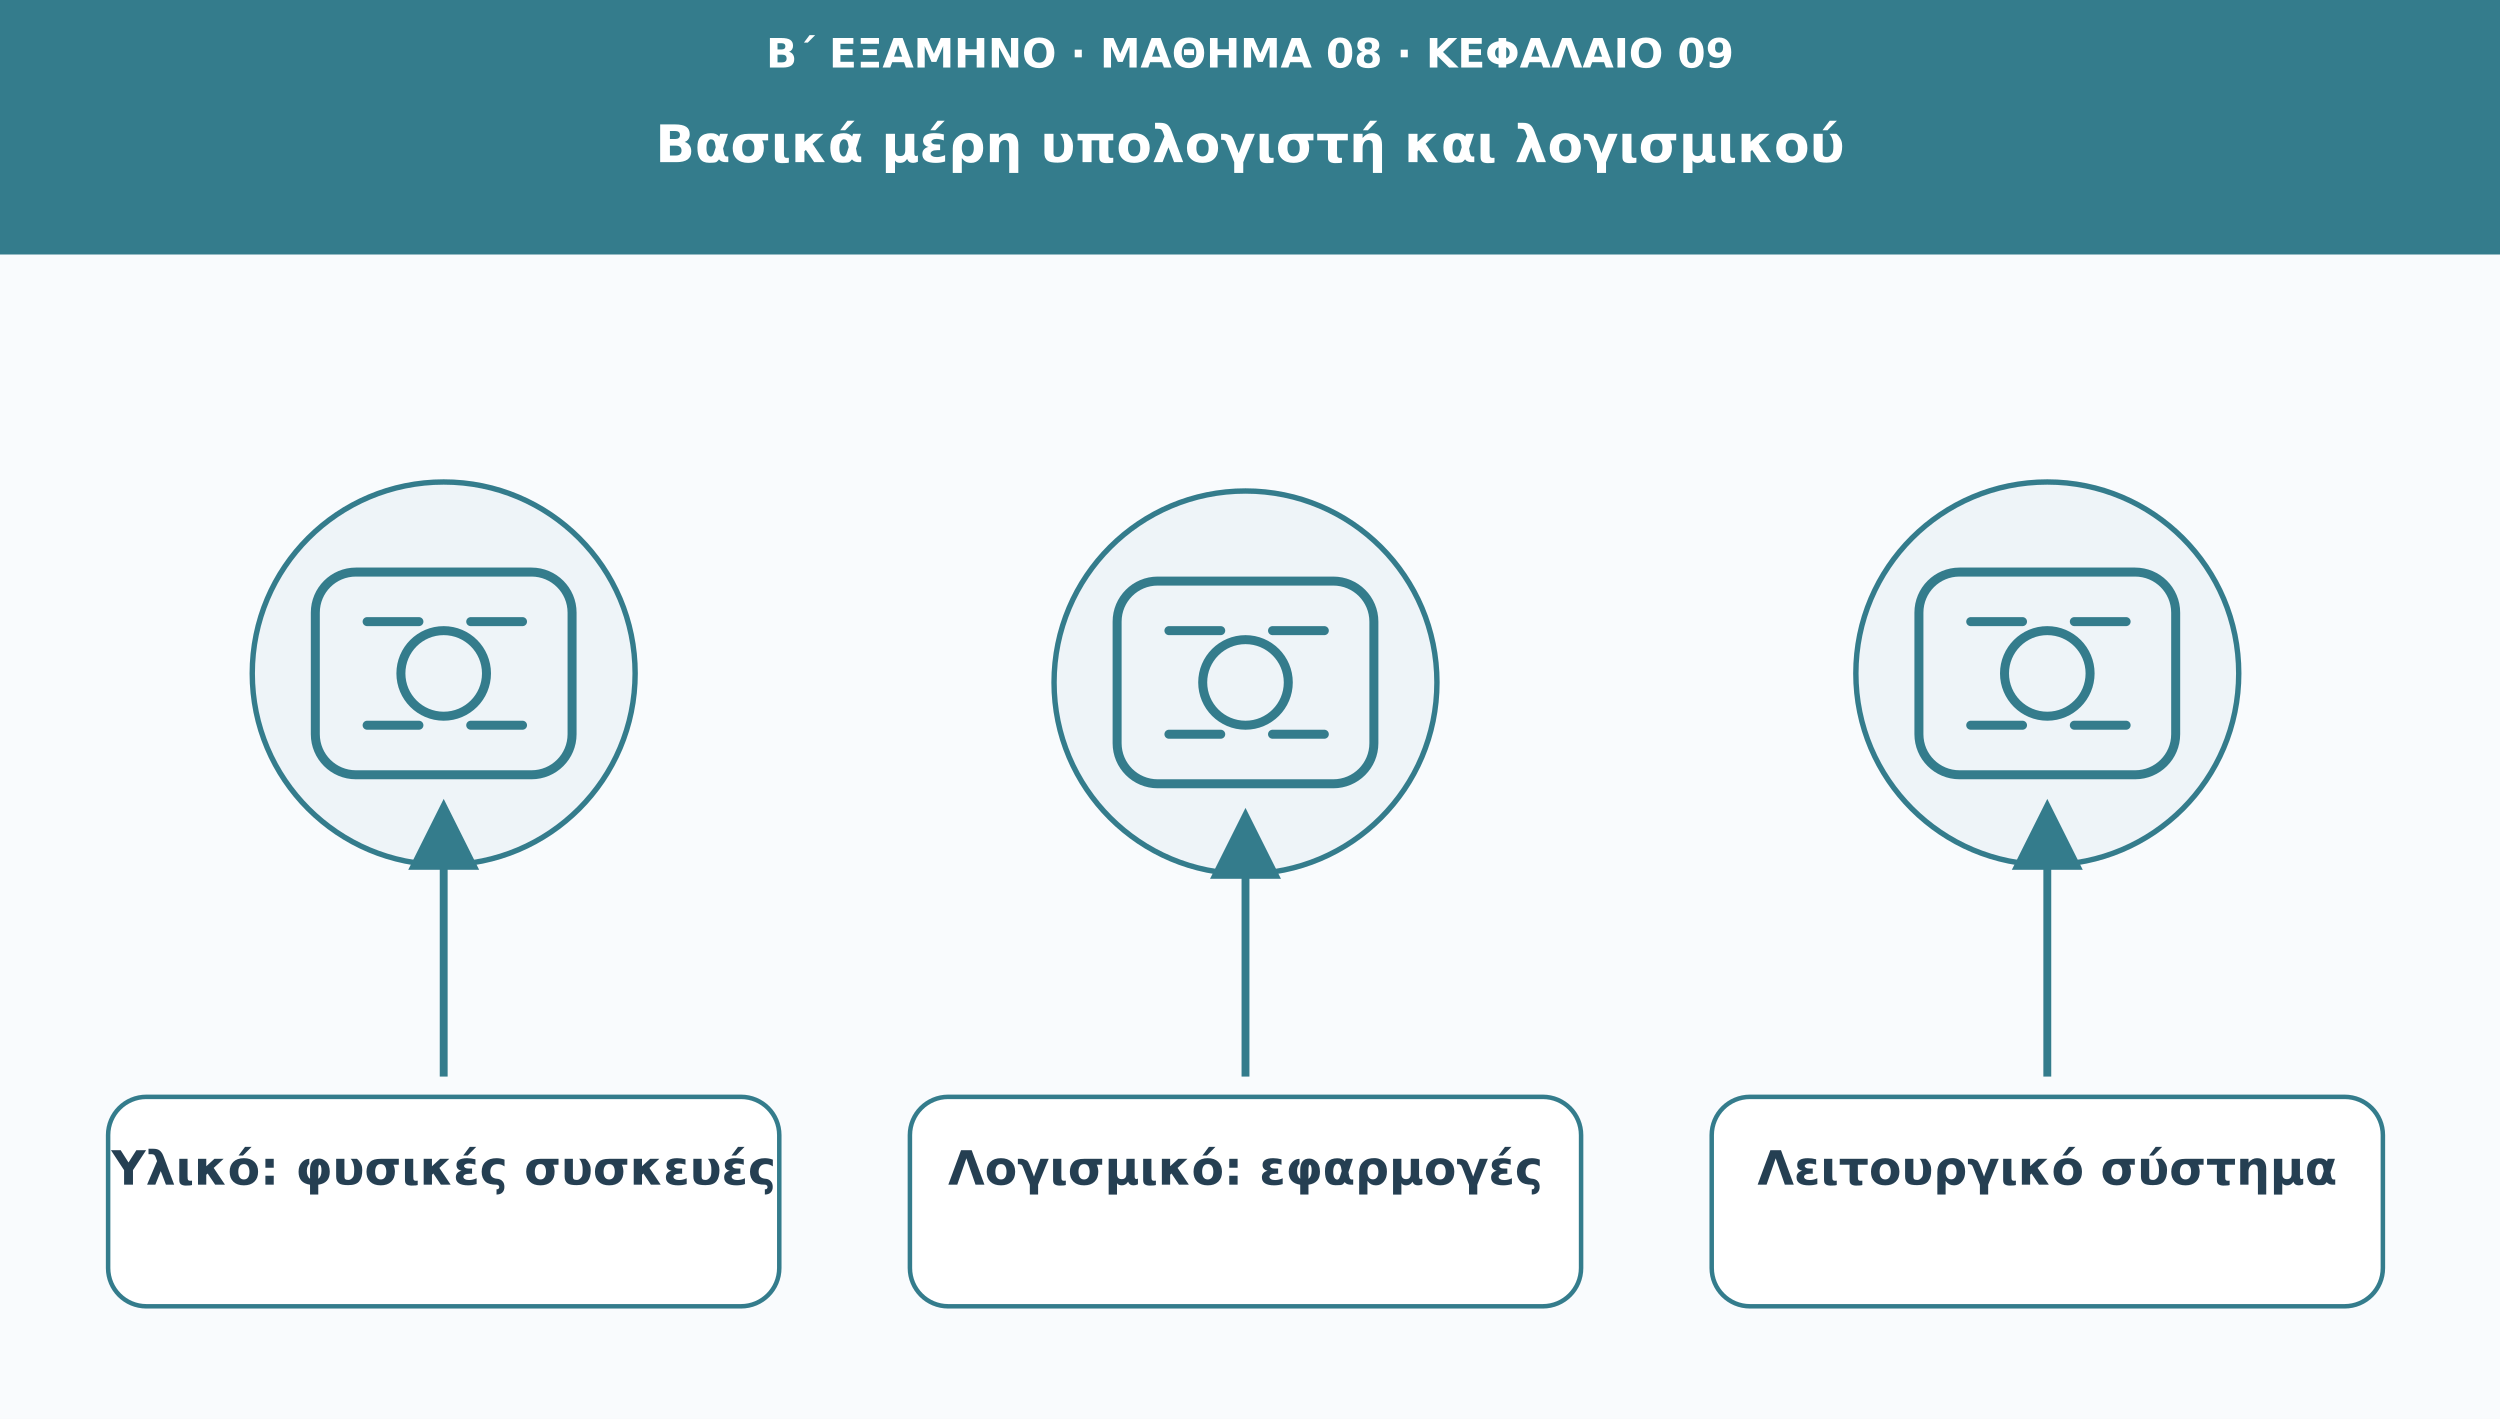
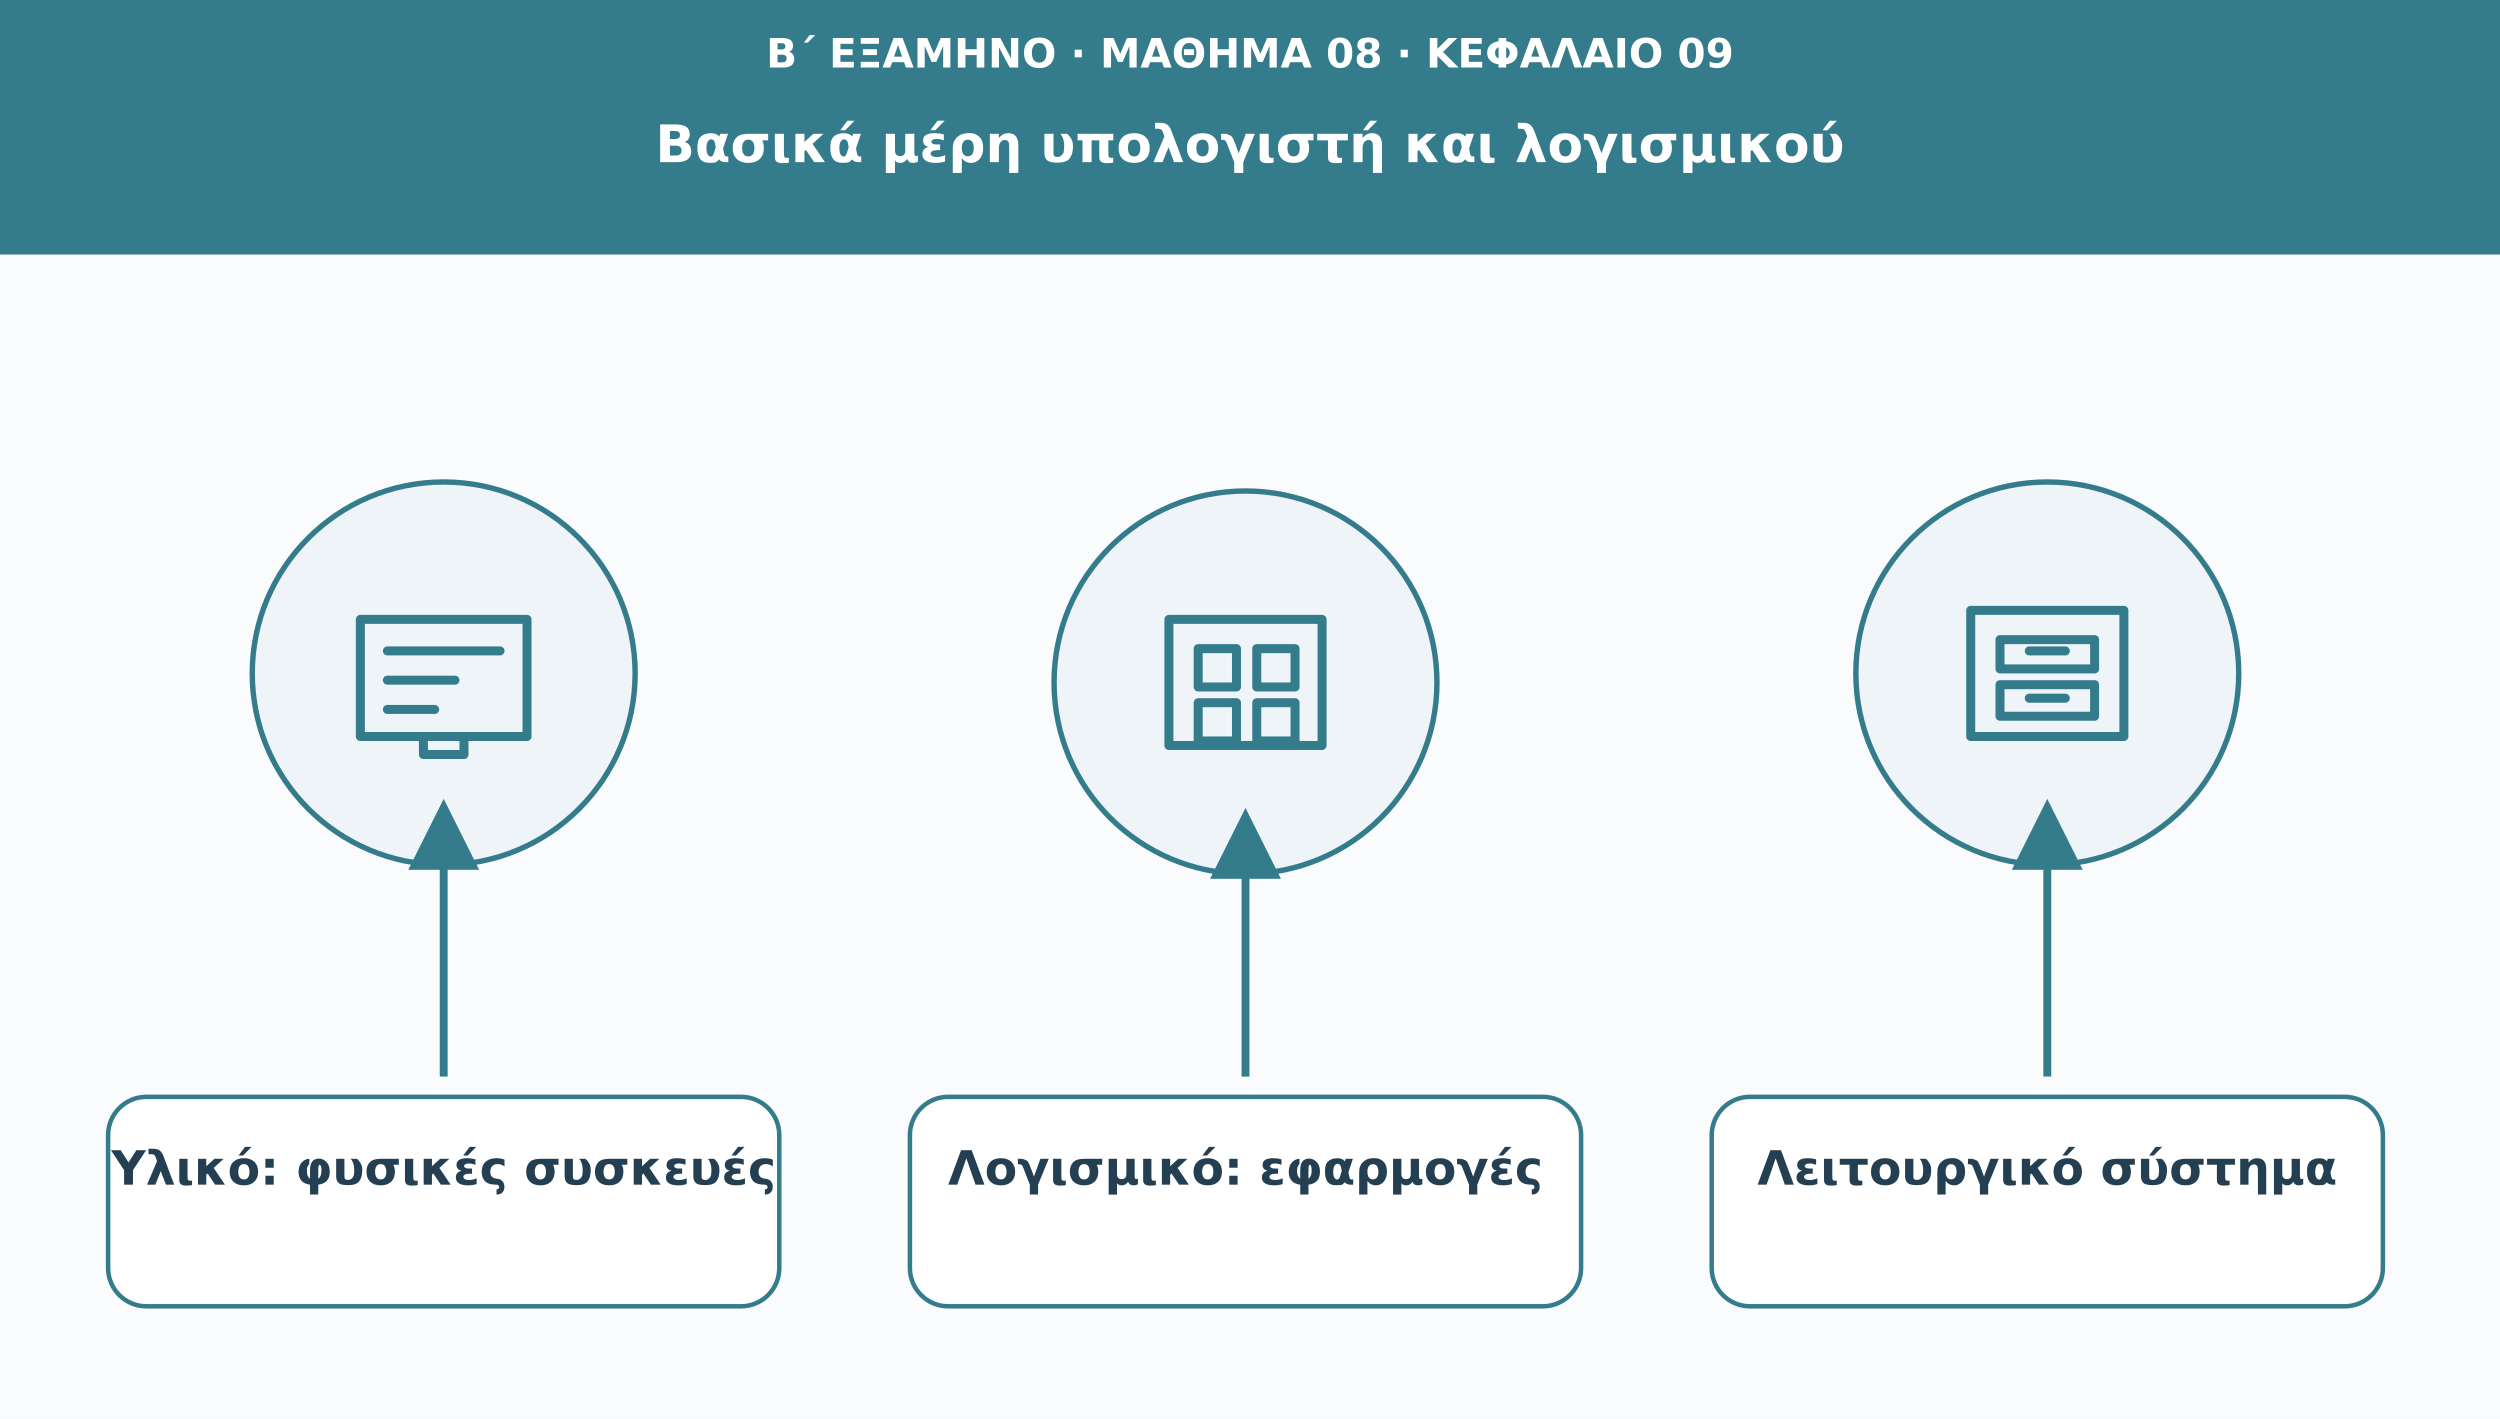
<svg xmlns="http://www.w3.org/2000/svg" viewBox="0 0 1110 630" role="img" aria-labelledby="t d">
  <defs>
    <marker id="arr" viewBox="0 0 10 10" markerWidth="9" markerHeight="9" refX="8" refY="5" orient="auto">
      <path d="M0 0L10 5L0 10Z" fill="#347c8c" />
    </marker>
  </defs>
  <rect width="1110" height="630" fill="#f9fbfd" />
  <rect width="1110" height="113" fill="#347c8c" />
  <text x="555" y="30" font-family="DejaVu Sans,Arial,sans-serif" font-size="18" fill="#ffffff" font-weight="690" text-anchor="middle">Β΄ ΕΞΑΜΗΝΟ · ΜΑΘΗΜΑ 08 · ΚΕΦΑΛΑΙΟ 09</text>
  <text x="555" y="72" font-family="DejaVu Sans,Arial,sans-serif" font-size="23" fill="#ffffff" font-weight="720" text-anchor="middle">Βασικά μέρη υπολογιστή και λογισμικού</text>
  <circle cx="197" cy="299" r="85" fill="#eef4f8" stroke="#347c8c" stroke-width="2.4" />
  <g transform="translate(197 299)" fill="none" stroke="#347c8c" stroke-width="4" stroke-linecap="round" stroke-linejoin="round">
-     <rect x="-57" y="-45" width="114" height="90" rx="18" />
-     <circle r="19" />
-     <path d="M-34-23h23m23 0h23m-69 46h23m23 0h23" />
+     <path d="M-37-24h74v52h-74z M-25-10h50m-50 13h30m-30 13h21 M-9 28h18v8H-9z" />
  </g>
  <path d="M197 478L197 361" stroke="#347c8c" stroke-width="3.5" marker-end="url(#arr)" />
  <rect x="48" y="487" width="298" height="93" rx="17" fill="#ffffff" stroke="#347c8c" stroke-width="2" />
  <text x="197" y="526" font-family="DejaVu Sans,Arial,sans-serif" font-size="21" fill="#253f52" font-weight="700" text-anchor="middle">Υλικό: φυσικές συσκευές</text>
  <circle cx="553" cy="303" r="85" fill="#eef4f8" stroke="#347c8c" stroke-width="2.4" />
  <g transform="translate(553 303)" fill="none" stroke="#347c8c" stroke-width="4" stroke-linecap="round" stroke-linejoin="round">
-     <rect x="-57" y="-45" width="114" height="90" rx="18" />
-     <circle r="19" />
-     <path d="M-34-23h23m23 0h23m-69 46h23m23 0h23" />
+     <path d="M-34-28h68v56h-68z M-21-15h17v17h-17z M5-15h17v17H5z M-21 9h17v17h-17z M5 9h17v17H5z" />
  </g>
  <path d="M553 478L553 365" stroke="#347c8c" stroke-width="3.5" marker-end="url(#arr)" />
  <rect x="404" y="487" width="298" height="93" rx="17" fill="#ffffff" stroke="#347c8c" stroke-width="2" />
  <text x="553" y="526" font-family="DejaVu Sans,Arial,sans-serif" font-size="21" fill="#253f52" font-weight="700" text-anchor="middle">Λογισμικό: εφαρμογές</text>
  <circle cx="909" cy="299" r="85" fill="#eef4f8" stroke="#347c8c" stroke-width="2.4" />
  <g transform="translate(909 299)" fill="none" stroke="#347c8c" stroke-width="4" stroke-linecap="round" stroke-linejoin="round">
-     <rect x="-57" y="-45" width="114" height="90" rx="18" />
-     <circle r="19" />
-     <path d="M-34-23h23m23 0h23m-69 46h23m23 0h23" />
+     <path d="M-34-28h68v56h-68z M-21-15h42v13h-42z M-21 5h42v14h-42z M-8-10h16m-16 21h16" />
  </g>
  <path d="M909 478L909 361" stroke="#347c8c" stroke-width="3.5" marker-end="url(#arr)" />
  <rect x="760" y="487" width="298" height="93" rx="17" fill="#ffffff" stroke="#347c8c" stroke-width="2" />
  <text x="909" y="526" font-family="DejaVu Sans,Arial,sans-serif" font-size="21" fill="#253f52" font-weight="700" text-anchor="middle">Λειτουργικό σύστημα</text>
</svg>
